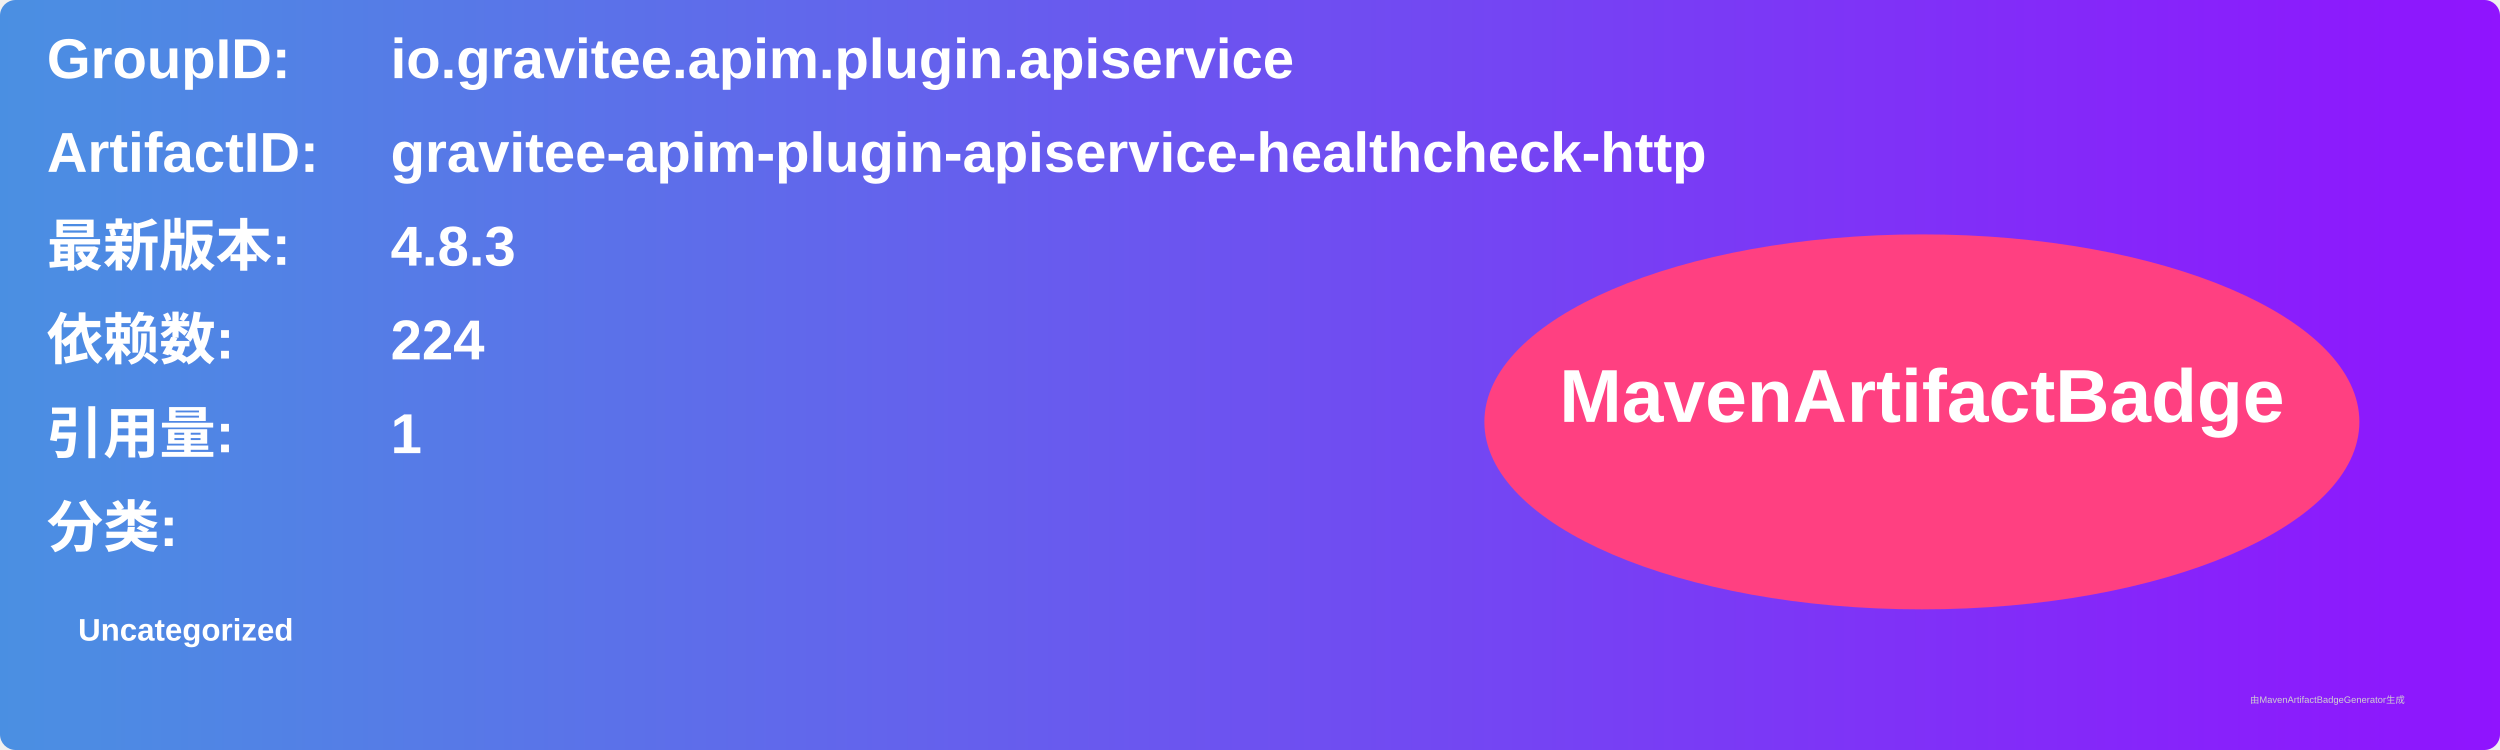
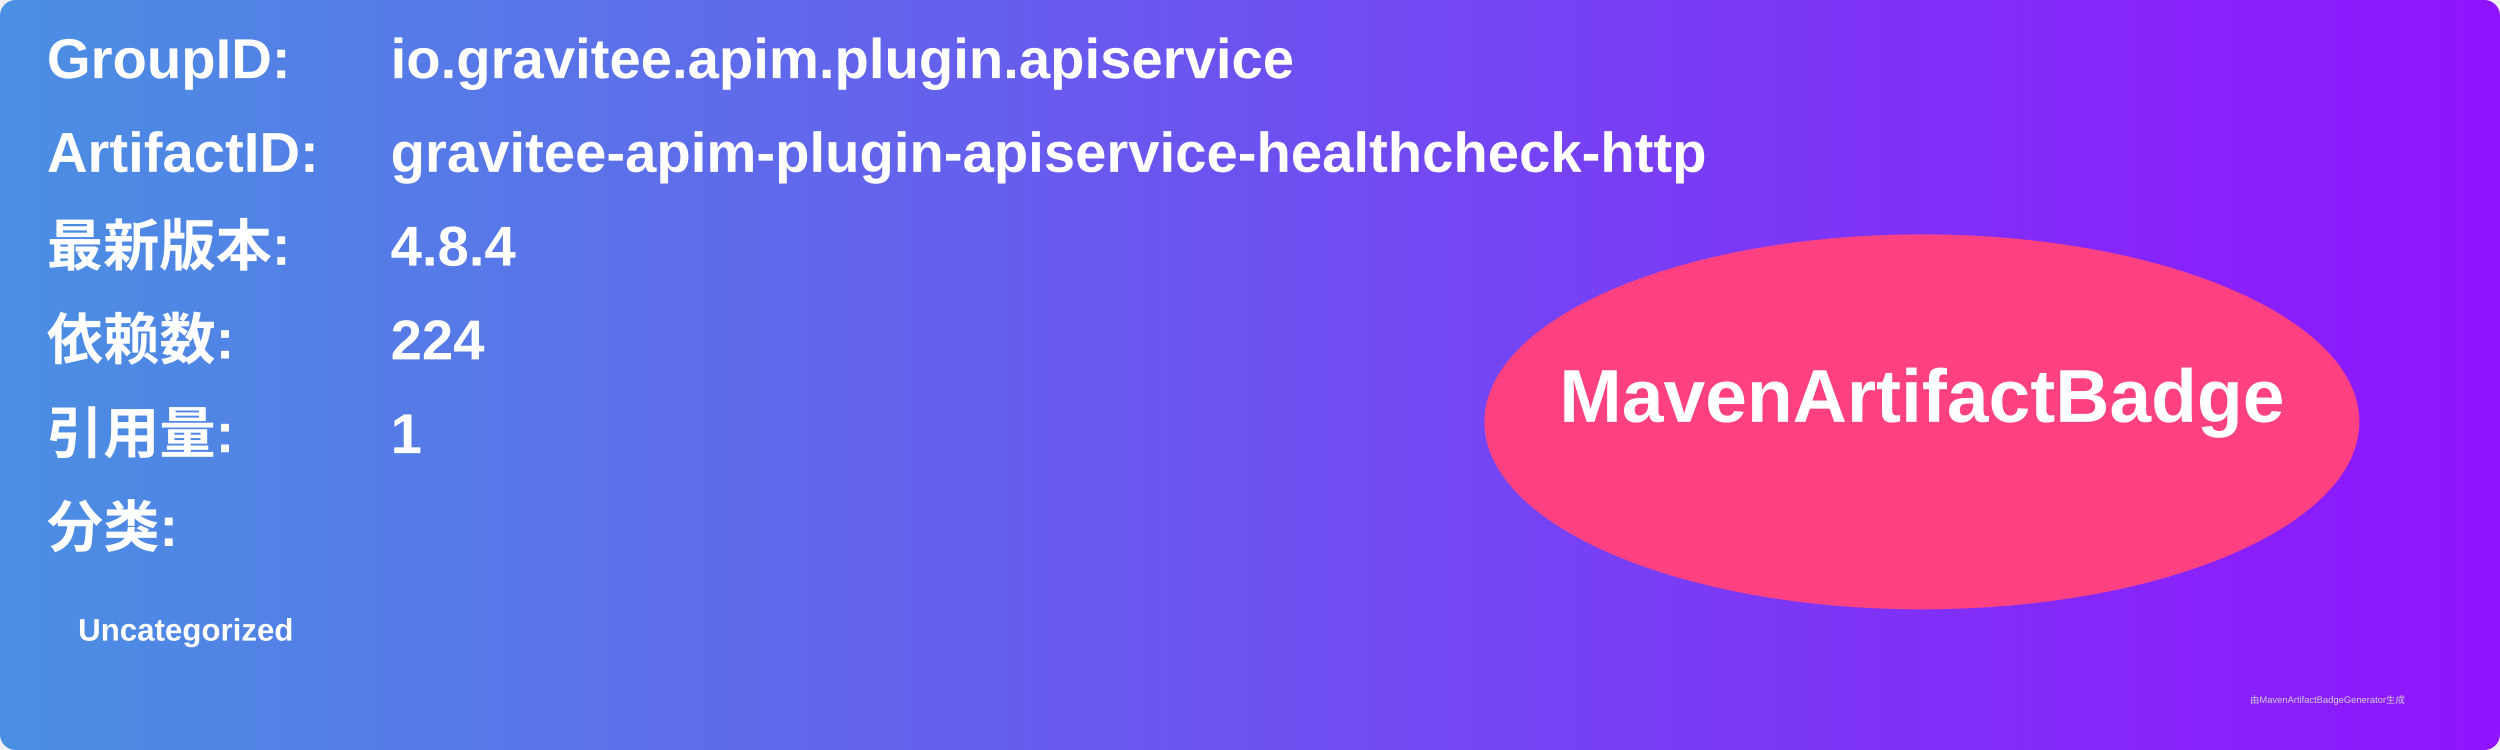
<svg xmlns="http://www.w3.org/2000/svg" width="800" height="240" viewBox="0 0 800 240">
  <linearGradient id="grad" x1="0%" y1="0%" x2="100%" y2="0%">
    <stop offset="0%" stop-color="#4a90e2" />
    <stop offset="100%" stop-color="#9013fe" />
  </linearGradient>
  <rect width="100%" height="100%" rx="5" ry="5" fill="url(#grad)" />
  <g transform="translate(15, 15)">
    <text x="0" y="10" font-family="Arial" font-size="18" fill="white" font-weight="bold" width="260">GroupID:</text>
    <text x="110" y="10" font-family="Arial" font-size="18" fill="white" font-weight="bold" width="460">io.gravitee.apim.plugin.apiservice</text>
    <text x="0" y="40" font-family="Arial" font-size="18" fill="white" font-weight="bold" width="260">ArtifactID:</text>
    <text x="110" y="40" font-family="Arial" font-size="18" fill="white" font-weight="bold" width="460">gravitee-apim-plugin-apiservice-healthcheck-http</text>
    <text x="0" y="70" font-family="Arial" font-size="18" fill="white" font-weight="bold">最新版本:</text>
    <text x="110" y="70" font-family="Arial" font-size="18" fill="white" font-weight="bold">
-       <tspan font-weight="bold">4.8.3</tspan>
+       <tspan font-weight="bold">4.8.4</tspan>
    </text>
    <text x="0" y="100" font-family="Arial" font-size="18" fill="white" font-weight="bold">依赖数: </text>
    <text x="110" y="100" font-family="Arial" font-size="18" fill="white">
      <tspan font-weight="bold">224</tspan>
    </text>
    <text x="0" y="130" font-family="Arial" font-size="18" fill="white" font-weight="bold">引用量: </text>
    <text x="110" y="130" font-family="Arial" font-size="18" fill="white">
      <tspan font-weight="bold">1</tspan>
    </text>
    <text x="0" y="160" font-family="Arial" font-size="18" fill="white" font-weight="bold">分类:</text>
    <text x="10" y="190" font-family="Arial" font-size="10" fill="white">
      <tspan font-weight="bold">Uncategorized</tspan>
    </text>
    <ellipse cx="600" cy="120" rx="140" ry="60" fill="#ff4081" />
    <text x="600" y="120" text-anchor="middle" font-family="Arial" font-size="24" fill="white" font-weight="bold">MavenArtifactBadge</text>
  </g>
  <text x="720" y="225" font-family="Arial" font-size="3" fill="#d0d0d0">由MavenArtifactBadgeGenerator生成</text>
</svg>
